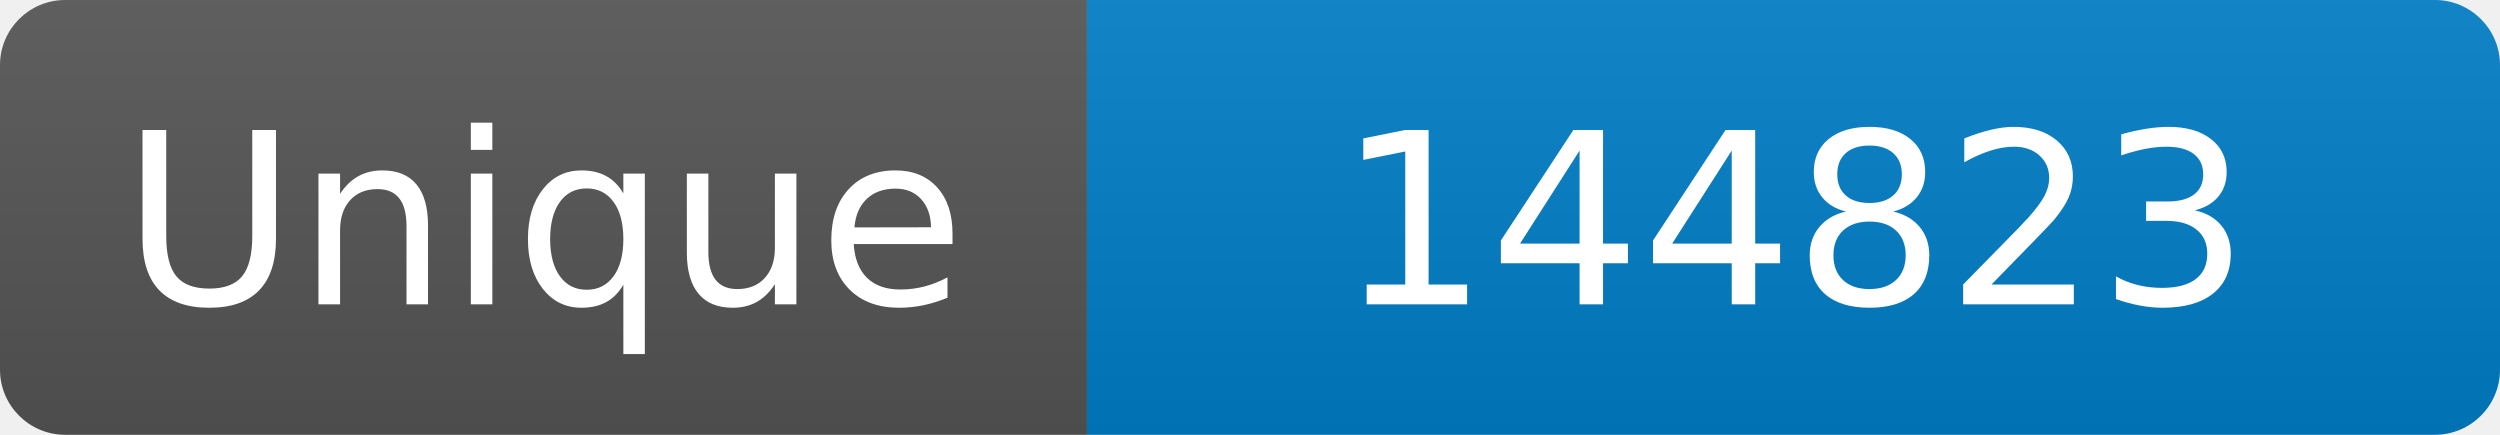
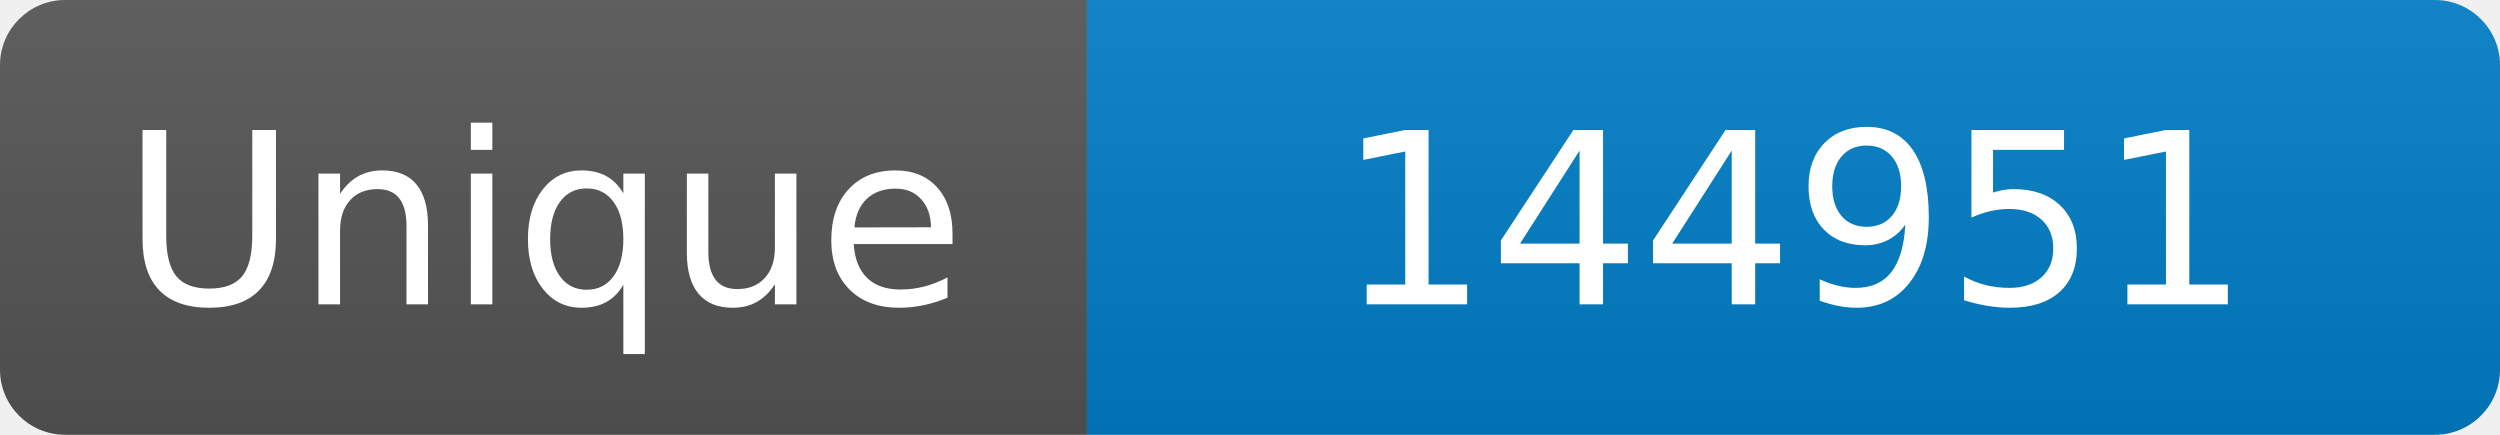
<svg xmlns="http://www.w3.org/2000/svg" width="115" height="20" role="img" aria-label="Maintained?: yes">
  <linearGradient id="s" x2="0" y2="100%">
    <stop offset="0" stop-color="#bbb" stop-opacity=".1" />
    <stop offset="1" stop-opacity=".1" />
  </linearGradient>
  <clipPath id="r">
    <rect width="115" height="20" rx="3" fill="#fff" />
  </clipPath>
  <g clip-path="url(#r)">
    <rect width="50" height="20" fill="#555" />
    <rect x="50" width="160" height="20" fill="#007ec6" />
    <rect width="115" height="20" fill="url(#s)" />
  </g>
  <g fill="#fff" text-anchor="middle" font-family="Verdana,Geneva,DejaVu Sans,sans-serif" font-size="110">
    <text x="250" y="140" transform="scale(.1)" fill="#fff">Unique</text>
-     <text x="825" y="140" transform="scale(.1)" fill="#fff">144823</text>
+     <text x="825" y="140" transform="scale(.1)" fill="#fff">144951</text>
  </g>
</svg>
